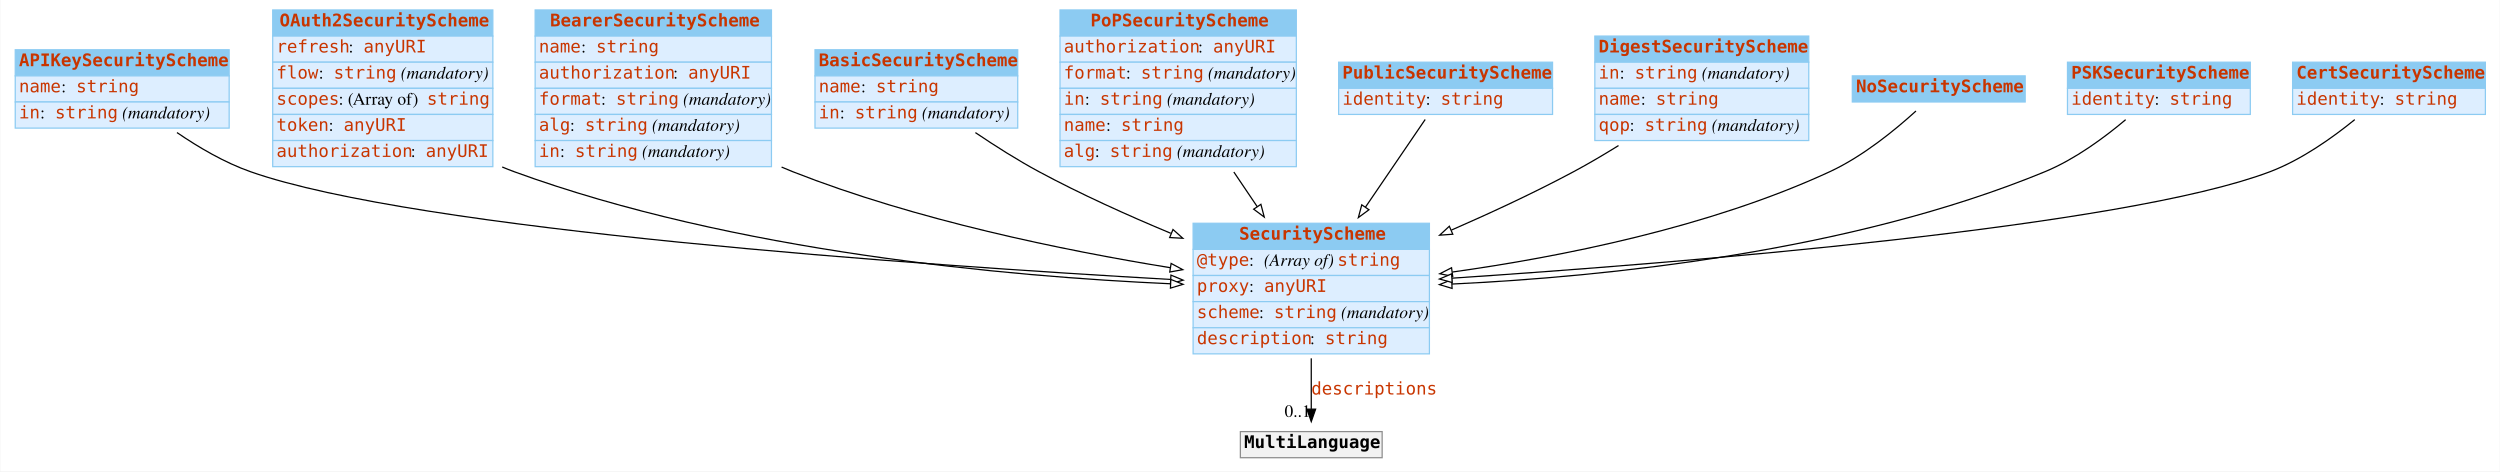
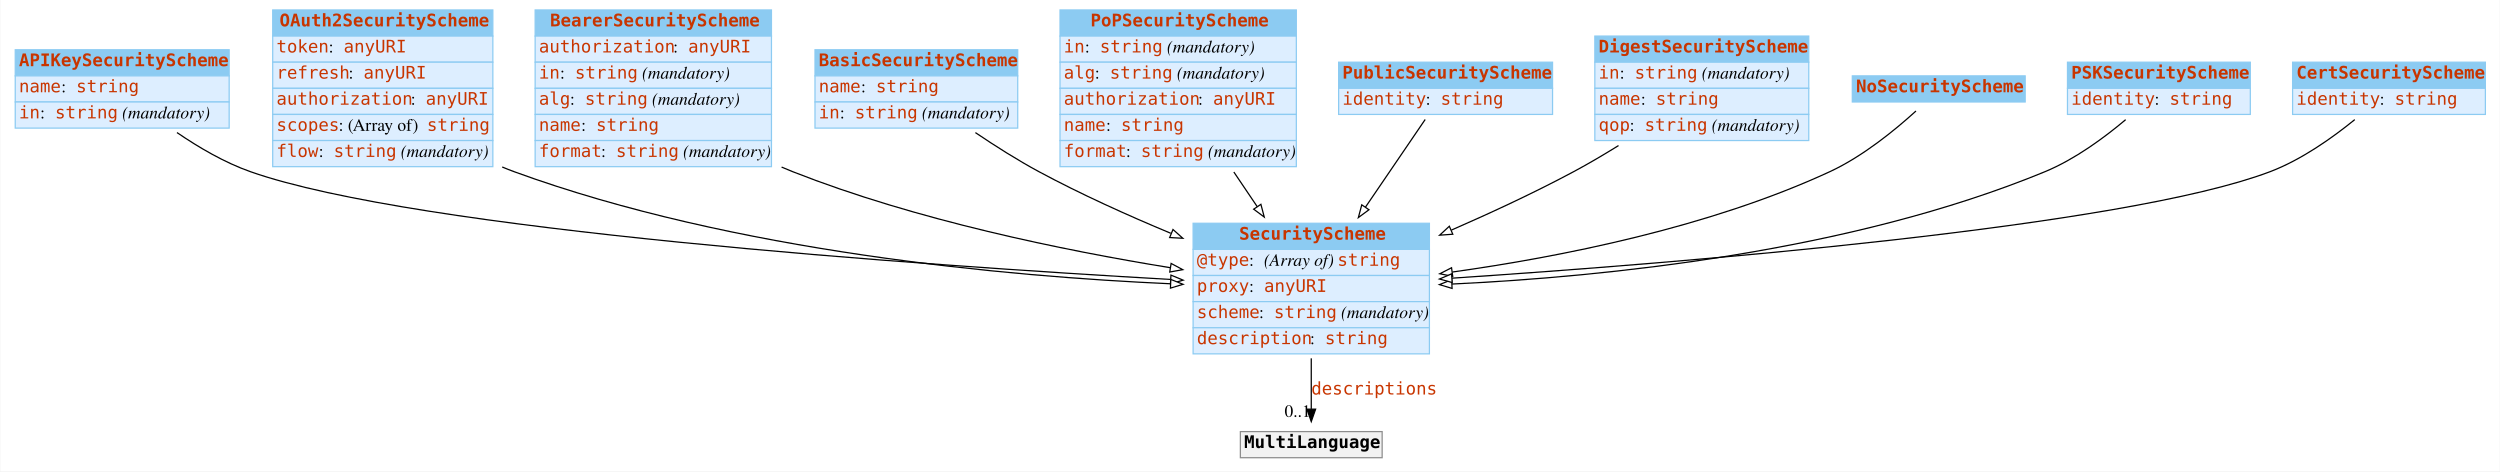
<svg xmlns="http://www.w3.org/2000/svg" width="2010pt" height="379pt" viewBox="0.00 0.00 2009.50 379.00">
  <g id="graph0" class="graph" transform="scale(1 1) rotate(0) translate(4 375)">
    <polygon fill="white" stroke="none" points="-4,4 -4,-375 2005.5,-375 2005.5,4 -4,4" />
    <g id="node1" class="node">
      <polygon fill="#8ccbf2" stroke="none" points="8,-314 8,-335 180,-335 180,-314 8,-314" />
      <polygon fill="none" stroke="#8ccbf2" points="8,-314 8,-335 180,-335 180,-314 8,-314" />
      <text text-anchor="start" x="11" y="-321.8" font-family="mono" font-weight="bold" font-size="14.00" fill="#c83500">APIKeySecurityScheme</text>
      <polygon fill="#ddeeff" stroke="none" points="8,-293 8,-314 180,-314 180,-293 8,-293" />
      <polygon fill="none" stroke="#8ccbf2" points="8,-293 8,-314 180,-314 180,-293 8,-293" />
      <text text-anchor="start" x="11" y="-300.8" font-family="mono" font-size="14.00" fill="#c83500">name</text>
      <text text-anchor="start" x="45" y="-300.8" font-family="Times,serif" font-size="14.00"> : </text>
      <text text-anchor="start" x="57" y="-300.8" font-family="mono" font-size="14.00" fill="#c83500">string</text>
      <polygon fill="#ddeeff" stroke="none" points="8,-272 8,-293 180,-293 180,-272 8,-272" />
      <polygon fill="none" stroke="#8ccbf2" points="8,-272 8,-293 180,-293 180,-272 8,-272" />
      <text text-anchor="start" x="11" y="-279.8" font-family="mono" font-size="14.00" fill="#c83500">in</text>
      <text text-anchor="start" x="28" y="-279.8" font-family="Times,serif" font-size="14.00"> : </text>
      <text text-anchor="start" x="40" y="-279.8" font-family="mono" font-size="14.00" fill="#c83500">string</text>
      <text text-anchor="start" x="90" y="-279.8" font-family="Times,serif" font-size="14.00"> </text>
      <text text-anchor="start" x="94" y="-279.8" font-family="Times,serif" font-style="italic" font-size="14.00">(mandatory)</text>
    </g>
    <g id="node3" class="node">
      <polygon fill="#8ccbf2" stroke="none" points="955,-174.5 955,-195.5 1145,-195.5 1145,-174.5 955,-174.5" />
      <polygon fill="none" stroke="#8ccbf2" points="955,-174.5 955,-195.5 1145,-195.5 1145,-174.5 955,-174.5" />
      <text text-anchor="start" x="992" y="-182.3" font-family="mono" font-weight="bold" font-size="14.00" fill="#c83500">SecurityScheme</text>
      <polygon fill="#ddeeff" stroke="none" points="955,-153.5 955,-174.5 1145,-174.5 1145,-153.5 955,-153.5" />
      <polygon fill="none" stroke="#8ccbf2" points="955,-153.5 955,-174.5 1145,-174.5 1145,-153.5 955,-153.5" />
      <text text-anchor="start" x="958" y="-161.3" font-family="mono" font-size="14.00" fill="#c83500">@type</text>
      <text text-anchor="start" x="1000" y="-161.3" font-family="Times,serif" font-size="14.00"> : </text>
      <text text-anchor="start" x="1012" y="-161.3" font-family="Times,serif" font-style="italic" font-size="14.00">(Array of) </text>
      <text text-anchor="start" x="1071" y="-161.3" font-family="mono" font-size="14.00" fill="#c83500">string</text>
      <polygon fill="#ddeeff" stroke="none" points="955,-132.5 955,-153.5 1145,-153.5 1145,-132.5 955,-132.5" />
      <polygon fill="none" stroke="#8ccbf2" points="955,-132.5 955,-153.5 1145,-153.5 1145,-132.5 955,-132.5" />
      <text text-anchor="start" x="958" y="-140.3" font-family="mono" font-size="14.00" fill="#c83500">proxy</text>
      <text text-anchor="start" x="1000" y="-140.3" font-family="Times,serif" font-size="14.00"> : </text>
      <text text-anchor="start" x="1012" y="-140.3" font-family="mono" font-size="14.00" fill="#c83500">anyURI</text>
      <polygon fill="#ddeeff" stroke="none" points="955,-111.5 955,-132.5 1145,-132.5 1145,-111.5 955,-111.5" />
      <polygon fill="none" stroke="#8ccbf2" points="955,-111.5 955,-132.5 1145,-132.5 1145,-111.5 955,-111.5" />
      <text text-anchor="start" x="958" y="-119.3" font-family="mono" font-size="14.00" fill="#c83500">scheme</text>
      <text text-anchor="start" x="1008" y="-119.3" font-family="Times,serif" font-size="14.00"> : </text>
      <text text-anchor="start" x="1020" y="-119.3" font-family="mono" font-size="14.00" fill="#c83500">string</text>
      <text text-anchor="start" x="1070" y="-119.3" font-family="Times,serif" font-size="14.00"> </text>
      <text text-anchor="start" x="1074" y="-119.3" font-family="Times,serif" font-style="italic" font-size="14.00">(mandatory)</text>
      <polygon fill="#ddeeff" stroke="none" points="955,-90.5 955,-111.5 1145,-111.5 1145,-90.5 955,-90.5" />
      <polygon fill="none" stroke="#8ccbf2" points="955,-90.5 955,-111.5 1145,-111.5 1145,-90.5 955,-90.5" />
      <text text-anchor="start" x="958" y="-98.3" font-family="mono" font-size="14.00" fill="#c83500">description</text>
      <text text-anchor="start" x="1049" y="-98.3" font-family="Times,serif" font-size="14.00"> : </text>
      <text text-anchor="start" x="1061" y="-98.3" font-family="mono" font-size="14.00" fill="#c83500">string</text>
    </g>
    <g id="edge4" class="edge">
      <path fill="none" stroke="black" d="M138.036,-268.422C155.465,-256.496 176.269,-244.309 197,-237 330.682,-189.871 737.032,-161.693 936.753,-150.336" />
      <polygon fill="white" stroke="black" points="937.194,-153.817 946.981,-149.759 936.799,-146.828 937.194,-153.817" />
    </g>
    <g id="node2" class="node">
      <polygon fill="#8ccbf2" stroke="none" points="215,-346 215,-367 392,-367 392,-346 215,-346" />
      <polygon fill="none" stroke="#8ccbf2" points="215,-346 215,-367 392,-367 392,-346 215,-346" />
      <text text-anchor="start" x="220.5" y="-353.8" font-family="mono" font-weight="bold" font-size="14.00" fill="#c83500">OAuth2SecurityScheme</text>
      <polygon fill="#ddeeff" stroke="none" points="215,-325 215,-346 392,-346 392,-325 215,-325" />
      <polygon fill="none" stroke="#8ccbf2" points="215,-325 215,-346 392,-346 392,-325 215,-325" />
-       <text text-anchor="start" x="218" y="-332.8" font-family="mono" font-size="14.00" fill="#c83500">refresh</text>
-       <text text-anchor="start" x="276" y="-332.8" font-family="Times,serif" font-size="14.00"> : </text>
-       <text text-anchor="start" x="288" y="-332.8" font-family="mono" font-size="14.00" fill="#c83500">anyURI</text>
+       <text text-anchor="start" x="218" y="-332.8" font-family="mono" font-size="14.00" fill="#c83500">token</text>
+       <text text-anchor="start" x="260" y="-332.8" font-family="Times,serif" font-size="14.00"> : </text>
+       <text text-anchor="start" x="272" y="-332.8" font-family="mono" font-size="14.00" fill="#c83500">anyURI</text>
      <polygon fill="#ddeeff" stroke="none" points="215,-304 215,-325 392,-325 392,-304 215,-304" />
      <polygon fill="none" stroke="#8ccbf2" points="215,-304 215,-325 392,-325 392,-304 215,-304" />
-       <text text-anchor="start" x="218" y="-311.8" font-family="mono" font-size="14.00" fill="#c83500">flow</text>
-       <text text-anchor="start" x="252" y="-311.8" font-family="Times,serif" font-size="14.00"> : </text>
-       <text text-anchor="start" x="264" y="-311.8" font-family="mono" font-size="14.00" fill="#c83500">string</text>
-       <text text-anchor="start" x="314" y="-311.8" font-family="Times,serif" font-size="14.00"> </text>
-       <text text-anchor="start" x="318" y="-311.8" font-family="Times,serif" font-style="italic" font-size="14.00">(mandatory)</text>
+       <text text-anchor="start" x="218" y="-311.8" font-family="mono" font-size="14.00" fill="#c83500">refresh</text>
+       <text text-anchor="start" x="276" y="-311.8" font-family="Times,serif" font-size="14.00"> : </text>
+       <text text-anchor="start" x="288" y="-311.8" font-family="mono" font-size="14.00" fill="#c83500">anyURI</text>
      <polygon fill="#ddeeff" stroke="none" points="215,-283 215,-304 392,-304 392,-283 215,-283" />
      <polygon fill="none" stroke="#8ccbf2" points="215,-283 215,-304 392,-304 392,-283 215,-283" />
-       <text text-anchor="start" x="218" y="-290.8" font-family="mono" font-size="14.00" fill="#c83500">scopes</text>
-       <text text-anchor="start" x="268" y="-290.8" font-family="Times,serif" font-size="14.00"> : (Array of) </text>
-       <text text-anchor="start" x="339" y="-290.8" font-family="mono" font-size="14.00" fill="#c83500">string</text>
+       <text text-anchor="start" x="218" y="-290.8" font-family="mono" font-size="14.00" fill="#c83500">authorization</text>
+       <text text-anchor="start" x="326" y="-290.8" font-family="Times,serif" font-size="14.00"> : </text>
+       <text text-anchor="start" x="338" y="-290.8" font-family="mono" font-size="14.00" fill="#c83500">anyURI</text>
      <polygon fill="#ddeeff" stroke="none" points="215,-262 215,-283 392,-283 392,-262 215,-262" />
      <polygon fill="none" stroke="#8ccbf2" points="215,-262 215,-283 392,-283 392,-262 215,-262" />
-       <text text-anchor="start" x="218" y="-269.8" font-family="mono" font-size="14.00" fill="#c83500">token</text>
-       <text text-anchor="start" x="260" y="-269.8" font-family="Times,serif" font-size="14.00"> : </text>
-       <text text-anchor="start" x="272" y="-269.8" font-family="mono" font-size="14.00" fill="#c83500">anyURI</text>
+       <text text-anchor="start" x="218" y="-269.8" font-family="mono" font-size="14.00" fill="#c83500">scopes</text>
+       <text text-anchor="start" x="268" y="-269.8" font-family="Times,serif" font-size="14.00"> : (Array of) </text>
+       <text text-anchor="start" x="339" y="-269.8" font-family="mono" font-size="14.00" fill="#c83500">string</text>
      <polygon fill="#ddeeff" stroke="none" points="215,-241 215,-262 392,-262 392,-241 215,-241" />
      <polygon fill="none" stroke="#8ccbf2" points="215,-241 215,-262 392,-262 392,-241 215,-241" />
-       <text text-anchor="start" x="218" y="-248.8" font-family="mono" font-size="14.00" fill="#c83500">authorization</text>
-       <text text-anchor="start" x="326" y="-248.8" font-family="Times,serif" font-size="14.00"> : </text>
-       <text text-anchor="start" x="338" y="-248.8" font-family="mono" font-size="14.00" fill="#c83500">anyURI</text>
+       <text text-anchor="start" x="218" y="-248.8" font-family="mono" font-size="14.00" fill="#c83500">flow</text>
+       <text text-anchor="start" x="252" y="-248.8" font-family="Times,serif" font-size="14.00"> : </text>
+       <text text-anchor="start" x="264" y="-248.8" font-family="mono" font-size="14.00" fill="#c83500">string</text>
+       <text text-anchor="start" x="314" y="-248.8" font-family="Times,serif" font-size="14.00"> </text>
+       <text text-anchor="start" x="318" y="-248.8" font-family="Times,serif" font-style="italic" font-size="14.00">(mandatory)</text>
    </g>
    <g id="edge8" class="edge">
      <path fill="none" stroke="black" d="M399.524,-240.748C402.681,-239.407 405.844,-238.153 409,-237 586.048,-172.351 806.079,-152.706 936.885,-146.846" />
      <polygon fill="white" stroke="black" points="937.084,-150.341 946.925,-146.416 936.784,-143.348 937.084,-150.341" />
    </g>
    <g id="node12" class="node">
      <polygon fill="#f2f2f2" stroke="none" points="993,-7 993,-28 1107,-28 1107,-7 993,-7" />
      <polygon fill="none" stroke="#8c8c8c" points="993,-7 993,-28 1107,-28 1107,-7 993,-7" />
      <text text-anchor="start" x="996" y="-14.8" font-family="mono" font-weight="bold" font-size="14.00">MultiLanguage</text>
    </g>
    <g id="edge1" class="edge">
      <path fill="none" stroke="black" d="M1050,-86.892C1050,-72.775 1050,-58.225 1050,-46.234" />
      <polygon fill="black" stroke="black" points="1053.5,-46.026 1050,-36.026 1046.5,-46.026 1053.5,-46.026" />
      <text text-anchor="start" x="1050" y="-57.8" font-family="mono" font-size="14.00" fill="#c83500">descriptions</text>
      <text text-anchor="middle" x="1039" y="-39.826" font-family="Times,serif" font-size="14.00">0..1</text>
    </g>
    <g id="node4" class="node">
      <polygon fill="#8ccbf2" stroke="none" points="426,-346 426,-367 616,-367 616,-346 426,-346" />
      <polygon fill="none" stroke="#8ccbf2" points="426,-346 426,-367 616,-367 616,-346 426,-346" />
      <text text-anchor="start" x="438" y="-353.8" font-family="mono" font-weight="bold" font-size="14.00" fill="#c83500">BearerSecurityScheme</text>
      <polygon fill="#ddeeff" stroke="none" points="426,-325 426,-346 616,-346 616,-325 426,-325" />
      <polygon fill="none" stroke="#8ccbf2" points="426,-325 426,-346 616,-346 616,-325 426,-325" />
-       <text text-anchor="start" x="429" y="-332.8" font-family="mono" font-size="14.00" fill="#c83500">name</text>
-       <text text-anchor="start" x="463" y="-332.8" font-family="Times,serif" font-size="14.00"> : </text>
-       <text text-anchor="start" x="475" y="-332.8" font-family="mono" font-size="14.00" fill="#c83500">string</text>
+       <text text-anchor="start" x="429" y="-332.8" font-family="mono" font-size="14.00" fill="#c83500">authorization</text>
+       <text text-anchor="start" x="537" y="-332.8" font-family="Times,serif" font-size="14.00"> : </text>
+       <text text-anchor="start" x="549" y="-332.8" font-family="mono" font-size="14.00" fill="#c83500">anyURI</text>
      <polygon fill="#ddeeff" stroke="none" points="426,-304 426,-325 616,-325 616,-304 426,-304" />
      <polygon fill="none" stroke="#8ccbf2" points="426,-304 426,-325 616,-325 616,-304 426,-304" />
-       <text text-anchor="start" x="429" y="-311.8" font-family="mono" font-size="14.00" fill="#c83500">authorization</text>
-       <text text-anchor="start" x="537" y="-311.8" font-family="Times,serif" font-size="14.00"> : </text>
-       <text text-anchor="start" x="549" y="-311.8" font-family="mono" font-size="14.00" fill="#c83500">anyURI</text>
+       <text text-anchor="start" x="429" y="-311.8" font-family="mono" font-size="14.00" fill="#c83500">in</text>
+       <text text-anchor="start" x="446" y="-311.8" font-family="Times,serif" font-size="14.00"> : </text>
+       <text text-anchor="start" x="458" y="-311.8" font-family="mono" font-size="14.00" fill="#c83500">string</text>
+       <text text-anchor="start" x="508" y="-311.8" font-family="Times,serif" font-size="14.00"> </text>
+       <text text-anchor="start" x="512" y="-311.8" font-family="Times,serif" font-style="italic" font-size="14.00">(mandatory)</text>
      <polygon fill="#ddeeff" stroke="none" points="426,-283 426,-304 616,-304 616,-283 426,-283" />
      <polygon fill="none" stroke="#8ccbf2" points="426,-283 426,-304 616,-304 616,-283 426,-283" />
-       <text text-anchor="start" x="429" y="-290.8" font-family="mono" font-size="14.00" fill="#c83500">format</text>
-       <text text-anchor="start" x="479" y="-290.8" font-family="Times,serif" font-size="14.00"> : </text>
-       <text text-anchor="start" x="491" y="-290.8" font-family="mono" font-size="14.00" fill="#c83500">string</text>
-       <text text-anchor="start" x="541" y="-290.8" font-family="Times,serif" font-size="14.00"> </text>
-       <text text-anchor="start" x="545" y="-290.8" font-family="Times,serif" font-style="italic" font-size="14.00">(mandatory)</text>
+       <text text-anchor="start" x="429" y="-290.8" font-family="mono" font-size="14.00" fill="#c83500">alg</text>
+       <text text-anchor="start" x="454" y="-290.8" font-family="Times,serif" font-size="14.00"> : </text>
+       <text text-anchor="start" x="466" y="-290.8" font-family="mono" font-size="14.00" fill="#c83500">string</text>
+       <text text-anchor="start" x="516" y="-290.8" font-family="Times,serif" font-size="14.00"> </text>
+       <text text-anchor="start" x="520" y="-290.8" font-family="Times,serif" font-style="italic" font-size="14.00">(mandatory)</text>
      <polygon fill="#ddeeff" stroke="none" points="426,-262 426,-283 616,-283 616,-262 426,-262" />
      <polygon fill="none" stroke="#8ccbf2" points="426,-262 426,-283 616,-283 616,-262 426,-262" />
-       <text text-anchor="start" x="429" y="-269.8" font-family="mono" font-size="14.00" fill="#c83500">alg</text>
-       <text text-anchor="start" x="454" y="-269.8" font-family="Times,serif" font-size="14.00"> : </text>
-       <text text-anchor="start" x="466" y="-269.8" font-family="mono" font-size="14.00" fill="#c83500">string</text>
-       <text text-anchor="start" x="516" y="-269.8" font-family="Times,serif" font-size="14.00"> </text>
-       <text text-anchor="start" x="520" y="-269.8" font-family="Times,serif" font-style="italic" font-size="14.00">(mandatory)</text>
+       <text text-anchor="start" x="429" y="-269.8" font-family="mono" font-size="14.00" fill="#c83500">name</text>
+       <text text-anchor="start" x="463" y="-269.8" font-family="Times,serif" font-size="14.00"> : </text>
+       <text text-anchor="start" x="475" y="-269.8" font-family="mono" font-size="14.00" fill="#c83500">string</text>
      <polygon fill="#ddeeff" stroke="none" points="426,-241 426,-262 616,-262 616,-241 426,-241" />
      <polygon fill="none" stroke="#8ccbf2" points="426,-241 426,-262 616,-262 616,-241 426,-241" />
-       <text text-anchor="start" x="429" y="-248.8" font-family="mono" font-size="14.00" fill="#c83500">in</text>
-       <text text-anchor="start" x="446" y="-248.8" font-family="Times,serif" font-size="14.00"> : </text>
-       <text text-anchor="start" x="458" y="-248.8" font-family="mono" font-size="14.00" fill="#c83500">string</text>
-       <text text-anchor="start" x="508" y="-248.8" font-family="Times,serif" font-size="14.00"> </text>
-       <text text-anchor="start" x="512" y="-248.8" font-family="Times,serif" font-style="italic" font-size="14.00">(mandatory)</text>
+       <text text-anchor="start" x="429" y="-248.8" font-family="mono" font-size="14.00" fill="#c83500">format</text>
+       <text text-anchor="start" x="479" y="-248.8" font-family="Times,serif" font-size="14.00"> : </text>
+       <text text-anchor="start" x="491" y="-248.8" font-family="mono" font-size="14.00" fill="#c83500">string</text>
+       <text text-anchor="start" x="541" y="-248.8" font-family="Times,serif" font-size="14.00"> </text>
+       <text text-anchor="start" x="545" y="-248.8" font-family="Times,serif" font-style="italic" font-size="14.00">(mandatory)</text>
    </g>
    <g id="edge9" class="edge">
      <path fill="none" stroke="black" d="M624.151,-240.676C627.107,-239.388 630.06,-238.158 633,-237 732.048,-197.967 851.15,-173.622 936.662,-159.767" />
      <polygon fill="white" stroke="black" points="937.336,-163.204 946.658,-158.171 936.231,-156.292 937.336,-163.204" />
    </g>
    <g id="node5" class="node">
      <polygon fill="#8ccbf2" stroke="none" points="651,-314 651,-335 814,-335 814,-314 651,-314" />
      <polygon fill="none" stroke="#8ccbf2" points="651,-314 651,-335 814,-335 814,-314 651,-314" />
      <text text-anchor="start" x="654" y="-321.8" font-family="mono" font-weight="bold" font-size="14.00" fill="#c83500">BasicSecurityScheme</text>
      <polygon fill="#ddeeff" stroke="none" points="651,-293 651,-314 814,-314 814,-293 651,-293" />
      <polygon fill="none" stroke="#8ccbf2" points="651,-293 651,-314 814,-314 814,-293 651,-293" />
      <text text-anchor="start" x="654" y="-300.8" font-family="mono" font-size="14.00" fill="#c83500">name</text>
      <text text-anchor="start" x="688" y="-300.8" font-family="Times,serif" font-size="14.00"> : </text>
      <text text-anchor="start" x="700" y="-300.8" font-family="mono" font-size="14.00" fill="#c83500">string</text>
      <polygon fill="#ddeeff" stroke="none" points="651,-272 651,-293 814,-293 814,-272 651,-272" />
      <polygon fill="none" stroke="#8ccbf2" points="651,-272 651,-293 814,-293 814,-272 651,-272" />
      <text text-anchor="start" x="654" y="-279.8" font-family="mono" font-size="14.00" fill="#c83500">in</text>
      <text text-anchor="start" x="671" y="-279.8" font-family="Times,serif" font-size="14.00"> : </text>
      <text text-anchor="start" x="683" y="-279.8" font-family="mono" font-size="14.00" fill="#c83500">string</text>
      <text text-anchor="start" x="733" y="-279.8" font-family="Times,serif" font-size="14.00"> </text>
      <text text-anchor="start" x="737" y="-279.8" font-family="Times,serif" font-style="italic" font-size="14.00">(mandatory)</text>
    </g>
    <g id="edge6" class="edge">
      <path fill="none" stroke="black" d="M779.967,-268.388C795.823,-257.668 813.812,-246.253 831,-237 864.551,-218.939 902.385,-201.875 937.049,-187.437" />
      <polygon fill="white" stroke="black" points="938.829,-190.489 946.735,-183.436 936.157,-184.019 938.829,-190.489" />
    </g>
    <g id="node6" class="node">
      <polygon fill="#8ccbf2" stroke="none" points="848,-346 848,-367 1038,-367 1038,-346 848,-346" />
      <polygon fill="none" stroke="#8ccbf2" points="848,-346 848,-367 1038,-367 1038,-346 848,-346" />
      <text text-anchor="start" x="872.5" y="-353.8" font-family="mono" font-weight="bold" font-size="14.00" fill="#c83500">PoPSecurityScheme</text>
      <polygon fill="#ddeeff" stroke="none" points="848,-325 848,-346 1038,-346 1038,-325 848,-325" />
      <polygon fill="none" stroke="#8ccbf2" points="848,-325 848,-346 1038,-346 1038,-325 848,-325" />
-       <text text-anchor="start" x="851" y="-332.8" font-family="mono" font-size="14.00" fill="#c83500">authorization</text>
-       <text text-anchor="start" x="959" y="-332.8" font-family="Times,serif" font-size="14.00"> : </text>
-       <text text-anchor="start" x="971" y="-332.8" font-family="mono" font-size="14.00" fill="#c83500">anyURI</text>
+       <text text-anchor="start" x="851" y="-332.8" font-family="mono" font-size="14.00" fill="#c83500">in</text>
+       <text text-anchor="start" x="868" y="-332.8" font-family="Times,serif" font-size="14.00"> : </text>
+       <text text-anchor="start" x="880" y="-332.8" font-family="mono" font-size="14.00" fill="#c83500">string</text>
+       <text text-anchor="start" x="930" y="-332.8" font-family="Times,serif" font-size="14.00"> </text>
+       <text text-anchor="start" x="934" y="-332.8" font-family="Times,serif" font-style="italic" font-size="14.00">(mandatory)</text>
      <polygon fill="#ddeeff" stroke="none" points="848,-304 848,-325 1038,-325 1038,-304 848,-304" />
      <polygon fill="none" stroke="#8ccbf2" points="848,-304 848,-325 1038,-325 1038,-304 848,-304" />
-       <text text-anchor="start" x="851" y="-311.8" font-family="mono" font-size="14.00" fill="#c83500">format</text>
-       <text text-anchor="start" x="901" y="-311.8" font-family="Times,serif" font-size="14.00"> : </text>
-       <text text-anchor="start" x="913" y="-311.8" font-family="mono" font-size="14.00" fill="#c83500">string</text>
-       <text text-anchor="start" x="963" y="-311.8" font-family="Times,serif" font-size="14.00"> </text>
-       <text text-anchor="start" x="967" y="-311.8" font-family="Times,serif" font-style="italic" font-size="14.00">(mandatory)</text>
+       <text text-anchor="start" x="851" y="-311.8" font-family="mono" font-size="14.00" fill="#c83500">alg</text>
+       <text text-anchor="start" x="876" y="-311.8" font-family="Times,serif" font-size="14.00"> : </text>
+       <text text-anchor="start" x="888" y="-311.8" font-family="mono" font-size="14.00" fill="#c83500">string</text>
+       <text text-anchor="start" x="938" y="-311.8" font-family="Times,serif" font-size="14.00"> </text>
+       <text text-anchor="start" x="942" y="-311.8" font-family="Times,serif" font-style="italic" font-size="14.00">(mandatory)</text>
      <polygon fill="#ddeeff" stroke="none" points="848,-283 848,-304 1038,-304 1038,-283 848,-283" />
      <polygon fill="none" stroke="#8ccbf2" points="848,-283 848,-304 1038,-304 1038,-283 848,-283" />
-       <text text-anchor="start" x="851" y="-290.8" font-family="mono" font-size="14.00" fill="#c83500">in</text>
-       <text text-anchor="start" x="868" y="-290.8" font-family="Times,serif" font-size="14.00"> : </text>
-       <text text-anchor="start" x="880" y="-290.8" font-family="mono" font-size="14.00" fill="#c83500">string</text>
-       <text text-anchor="start" x="930" y="-290.8" font-family="Times,serif" font-size="14.00"> </text>
-       <text text-anchor="start" x="934" y="-290.8" font-family="Times,serif" font-style="italic" font-size="14.00">(mandatory)</text>
+       <text text-anchor="start" x="851" y="-290.8" font-family="mono" font-size="14.00" fill="#c83500">authorization</text>
+       <text text-anchor="start" x="959" y="-290.8" font-family="Times,serif" font-size="14.00"> : </text>
+       <text text-anchor="start" x="971" y="-290.8" font-family="mono" font-size="14.00" fill="#c83500">anyURI</text>
      <polygon fill="#ddeeff" stroke="none" points="848,-262 848,-283 1038,-283 1038,-262 848,-262" />
      <polygon fill="none" stroke="#8ccbf2" points="848,-262 848,-283 1038,-283 1038,-262 848,-262" />
      <text text-anchor="start" x="851" y="-269.8" font-family="mono" font-size="14.00" fill="#c83500">name</text>
      <text text-anchor="start" x="885" y="-269.8" font-family="Times,serif" font-size="14.00"> : </text>
      <text text-anchor="start" x="897" y="-269.8" font-family="mono" font-size="14.00" fill="#c83500">string</text>
      <polygon fill="#ddeeff" stroke="none" points="848,-241 848,-262 1038,-262 1038,-241 848,-241" />
      <polygon fill="none" stroke="#8ccbf2" points="848,-241 848,-262 1038,-262 1038,-241 848,-241" />
-       <text text-anchor="start" x="851" y="-248.8" font-family="mono" font-size="14.00" fill="#c83500">alg</text>
-       <text text-anchor="start" x="876" y="-248.8" font-family="Times,serif" font-size="14.00"> : </text>
-       <text text-anchor="start" x="888" y="-248.8" font-family="mono" font-size="14.00" fill="#c83500">string</text>
-       <text text-anchor="start" x="938" y="-248.8" font-family="Times,serif" font-size="14.00"> </text>
-       <text text-anchor="start" x="942" y="-248.8" font-family="Times,serif" font-style="italic" font-size="14.00">(mandatory)</text>
+       <text text-anchor="start" x="851" y="-248.8" font-family="mono" font-size="14.00" fill="#c83500">format</text>
+       <text text-anchor="start" x="901" y="-248.8" font-family="Times,serif" font-size="14.00"> : </text>
+       <text text-anchor="start" x="913" y="-248.8" font-family="mono" font-size="14.00" fill="#c83500">string</text>
+       <text text-anchor="start" x="963" y="-248.8" font-family="Times,serif" font-size="14.00"> </text>
+       <text text-anchor="start" x="967" y="-248.8" font-family="Times,serif" font-style="italic" font-size="14.00">(mandatory)</text>
    </g>
    <g id="edge3" class="edge">
      <path fill="none" stroke="black" d="M987.758,-236.7C993.984,-227.477 1000.37,-218.014 1006.57,-208.829" />
      <polygon fill="white" stroke="black" points="1009.51,-210.732 1012.21,-200.486 1003.71,-206.816 1009.51,-210.732" />
    </g>
    <g id="node7" class="node">
      <polygon fill="#8ccbf2" stroke="none" points="1072,-304 1072,-325 1244,-325 1244,-304 1072,-304" />
      <polygon fill="none" stroke="#8ccbf2" points="1072,-304 1072,-325 1244,-325 1244,-304 1072,-304" />
      <text text-anchor="start" x="1075" y="-311.8" font-family="mono" font-weight="bold" font-size="14.00" fill="#c83500">PublicSecurityScheme</text>
      <polygon fill="#ddeeff" stroke="none" points="1072,-283 1072,-304 1244,-304 1244,-283 1072,-283" />
      <polygon fill="none" stroke="#8ccbf2" points="1072,-283 1072,-304 1244,-304 1244,-283 1072,-283" />
      <text text-anchor="start" x="1075" y="-290.8" font-family="mono" font-size="14.00" fill="#c83500">identity</text>
      <text text-anchor="start" x="1142" y="-290.8" font-family="Times,serif" font-size="14.00"> : </text>
      <text text-anchor="start" x="1154" y="-290.8" font-family="mono" font-size="14.00" fill="#c83500">string</text>
    </g>
    <g id="edge2" class="edge">
      <path fill="none" stroke="black" d="M1141.6,-278.927C1128.82,-260.176 1110.47,-233.243 1093.54,-208.402" />
      <polygon fill="white" stroke="black" points="1096.39,-206.366 1087.87,-200.073 1090.61,-210.308 1096.39,-206.366" />
    </g>
    <g id="node8" class="node">
      <polygon fill="#8ccbf2" stroke="none" points="1278,-325 1278,-346 1450,-346 1450,-325 1278,-325" />
      <polygon fill="none" stroke="#8ccbf2" points="1278,-325 1278,-346 1450,-346 1450,-325 1278,-325" />
      <text text-anchor="start" x="1281" y="-332.8" font-family="mono" font-weight="bold" font-size="14.00" fill="#c83500">DigestSecurityScheme</text>
      <polygon fill="#ddeeff" stroke="none" points="1278,-304 1278,-325 1450,-325 1450,-304 1278,-304" />
      <polygon fill="none" stroke="#8ccbf2" points="1278,-304 1278,-325 1450,-325 1450,-304 1278,-304" />
      <text text-anchor="start" x="1281" y="-311.8" font-family="mono" font-size="14.00" fill="#c83500">in</text>
      <text text-anchor="start" x="1298" y="-311.8" font-family="Times,serif" font-size="14.00"> : </text>
      <text text-anchor="start" x="1310" y="-311.8" font-family="mono" font-size="14.00" fill="#c83500">string</text>
      <text text-anchor="start" x="1360" y="-311.8" font-family="Times,serif" font-size="14.00"> </text>
      <text text-anchor="start" x="1364" y="-311.8" font-family="Times,serif" font-style="italic" font-size="14.00">(mandatory)</text>
      <polygon fill="#ddeeff" stroke="none" points="1278,-283 1278,-304 1450,-304 1450,-283 1278,-283" />
      <polygon fill="none" stroke="#8ccbf2" points="1278,-283 1278,-304 1450,-304 1450,-283 1278,-283" />
      <text text-anchor="start" x="1281" y="-290.8" font-family="mono" font-size="14.00" fill="#c83500">name</text>
      <text text-anchor="start" x="1315" y="-290.8" font-family="Times,serif" font-size="14.00"> : </text>
      <text text-anchor="start" x="1327" y="-290.8" font-family="mono" font-size="14.00" fill="#c83500">string</text>
      <polygon fill="#ddeeff" stroke="none" points="1278,-262 1278,-283 1450,-283 1450,-262 1278,-262" />
      <polygon fill="none" stroke="#8ccbf2" points="1278,-262 1278,-283 1450,-283 1450,-262 1278,-262" />
      <text text-anchor="start" x="1281" y="-269.8" font-family="mono" font-size="14.00" fill="#c83500">qop</text>
      <text text-anchor="start" x="1306" y="-269.8" font-family="Times,serif" font-size="14.00"> : </text>
      <text text-anchor="start" x="1318" y="-269.8" font-family="mono" font-size="14.00" fill="#c83500">string</text>
      <text text-anchor="start" x="1368" y="-269.8" font-family="Times,serif" font-size="14.00"> </text>
      <text text-anchor="start" x="1372" y="-269.8" font-family="Times,serif" font-style="italic" font-size="14.00">(mandatory)</text>
    </g>
    <g id="edge5" class="edge">
      <path fill="none" stroke="black" d="M1297.04,-257.965C1285.22,-250.633 1272.89,-243.365 1261,-237 1229.79,-220.291 1194.94,-204.079 1162.69,-190.017" />
      <polygon fill="white" stroke="black" points="1163.79,-186.68 1153.22,-185.917 1161.01,-193.103 1163.79,-186.68" />
    </g>
    <g id="node9" class="node">
      <polygon fill="#8ccbf2" stroke="none" points="1485,-293 1485,-314 1624,-314 1624,-293 1485,-293" />
      <polygon fill="none" stroke="#8ccbf2" points="1485,-293 1485,-314 1624,-314 1624,-293 1485,-293" />
      <text text-anchor="start" x="1488" y="-300.8" font-family="mono" font-weight="bold" font-size="14.00" fill="#c83500">NoSecurityScheme</text>
    </g>
    <g id="edge11" class="edge">
      <path fill="none" stroke="black" d="M1536.19,-285.759C1519.6,-270.66 1493.49,-249.268 1467,-237 1369.91,-192.042 1249.79,-168.378 1163.45,-156.287" />
      <polygon fill="white" stroke="black" points="1163.74,-152.794 1153.36,-154.904 1162.79,-159.729 1163.74,-152.794" />
    </g>
    <g id="node10" class="node">
      <polygon fill="#8ccbf2" stroke="none" points="1658,-304 1658,-325 1805,-325 1805,-304 1658,-304" />
      <polygon fill="none" stroke="#8ccbf2" points="1658,-304 1658,-325 1805,-325 1805,-304 1658,-304" />
      <text text-anchor="start" x="1661" y="-311.8" font-family="mono" font-weight="bold" font-size="14.00" fill="#c83500">PSKSecurityScheme</text>
      <polygon fill="#ddeeff" stroke="none" points="1658,-283 1658,-304 1805,-304 1805,-283 1658,-283" />
      <polygon fill="none" stroke="#8ccbf2" points="1658,-283 1658,-304 1805,-304 1805,-283 1658,-283" />
      <text text-anchor="start" x="1661" y="-290.8" font-family="mono" font-size="14.00" fill="#c83500">identity</text>
      <text text-anchor="start" x="1728" y="-290.8" font-family="Times,serif" font-size="14.00"> : </text>
      <text text-anchor="start" x="1740" y="-290.8" font-family="mono" font-size="14.00" fill="#c83500">string</text>
    </g>
    <g id="edge7" class="edge">
      <path fill="none" stroke="black" d="M1704.78,-278.792C1687.62,-264.332 1663.99,-246.904 1640,-237 1482.93,-172.16 1285.16,-152.43 1163.17,-146.625" />
      <polygon fill="white" stroke="black" points="1163.21,-143.124 1153.07,-146.168 1162.9,-150.117 1163.21,-143.124" />
    </g>
    <g id="node11" class="node">
      <polygon fill="#8ccbf2" stroke="none" points="1839,-304 1839,-325 1994,-325 1994,-304 1839,-304" />
      <polygon fill="none" stroke="#8ccbf2" points="1839,-304 1839,-325 1994,-325 1994,-304 1839,-304" />
      <text text-anchor="start" x="1842" y="-311.8" font-family="mono" font-weight="bold" font-size="14.00" fill="#c83500">CertSecurityScheme</text>
      <polygon fill="#ddeeff" stroke="none" points="1839,-283 1839,-304 1994,-304 1994,-283 1839,-283" />
      <polygon fill="none" stroke="#8ccbf2" points="1839,-283 1839,-304 1994,-304 1994,-283 1839,-283" />
      <text text-anchor="start" x="1842" y="-290.8" font-family="mono" font-size="14.00" fill="#c83500">identity</text>
      <text text-anchor="start" x="1909" y="-290.8" font-family="Times,serif" font-size="14.00"> : </text>
      <text text-anchor="start" x="1921" y="-290.8" font-family="mono" font-size="14.00" fill="#c83500">string</text>
    </g>
    <g id="edge10" class="edge">
      <path fill="none" stroke="black" d="M1888.98,-278.834C1871,-264.198 1846.15,-246.563 1821,-237 1703.37,-192.281 1347.27,-163.592 1163.08,-151.336" />
      <polygon fill="white" stroke="black" points="1163.3,-147.843 1153.09,-150.676 1162.83,-154.828 1163.3,-147.843" />
    </g>
  </g>
</svg>
